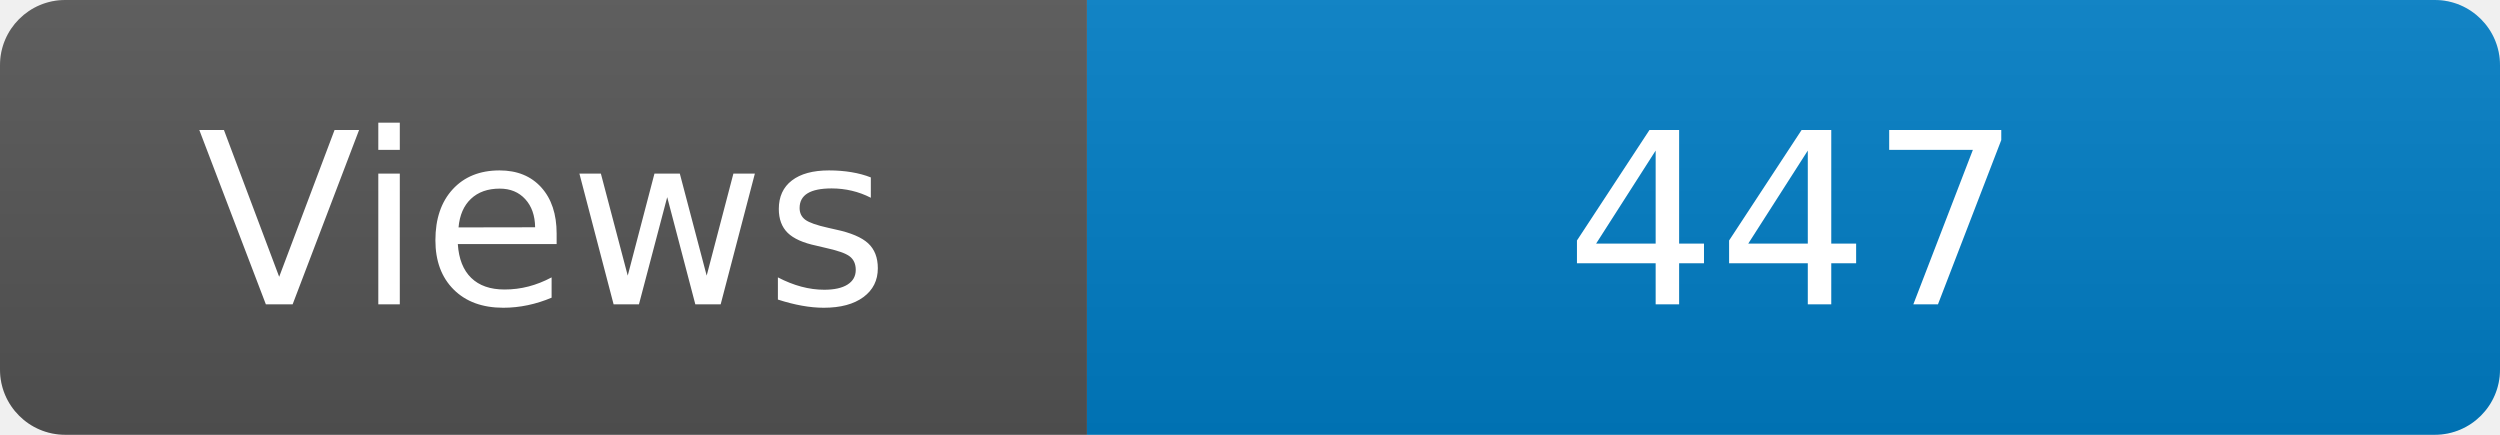
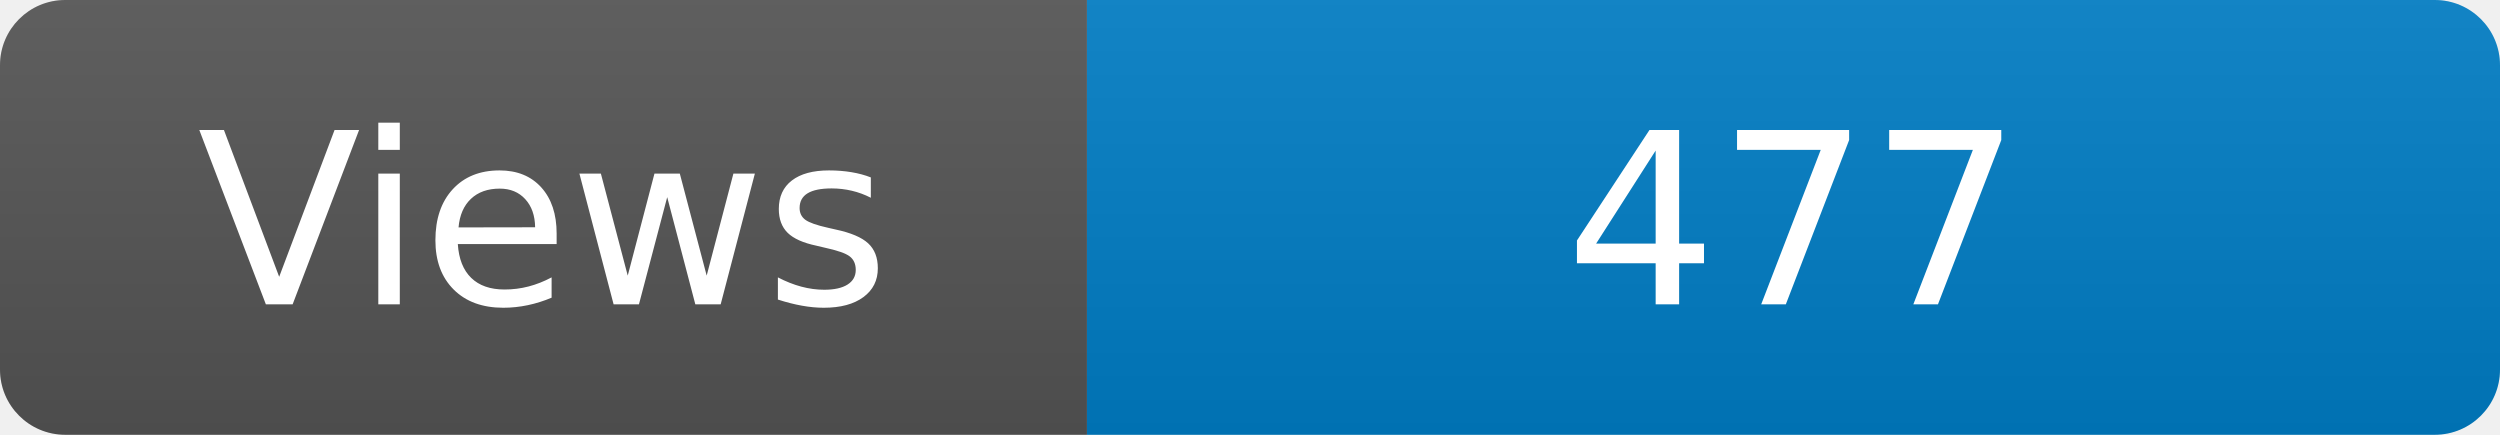
<svg xmlns="http://www.w3.org/2000/svg" width="115" height="20" role="img" aria-label="Maintained?: yes">
  <linearGradient id="s" x2="0" y2="100%">
    <stop offset="0" stop-color="#bbb" stop-opacity=".1" />
    <stop offset="1" stop-opacity=".1" />
  </linearGradient>
  <clipPath id="r">
    <rect width="115" height="20" rx="3" fill="#fff" />
  </clipPath>
  <g clip-path="url(#r)">
    <rect width="50" height="20" fill="#555" />
    <rect x="50" width="160" height="20" fill="#007ec6" />
    <rect width="115" height="20" fill="url(#s)" />
  </g>
  <g fill="#fff" text-anchor="middle" font-family="Verdana,Geneva,DejaVu Sans,sans-serif" font-size="110">
    <text x="250" y="140" transform="scale(.1)" fill="#fff">Views</text>
-     <text x="825" y="140" transform="scale(.1)" fill="#fff">447</text>
+     <text x="825" y="140" transform="scale(.1)" fill="#fff">477</text>
  </g>
</svg>
